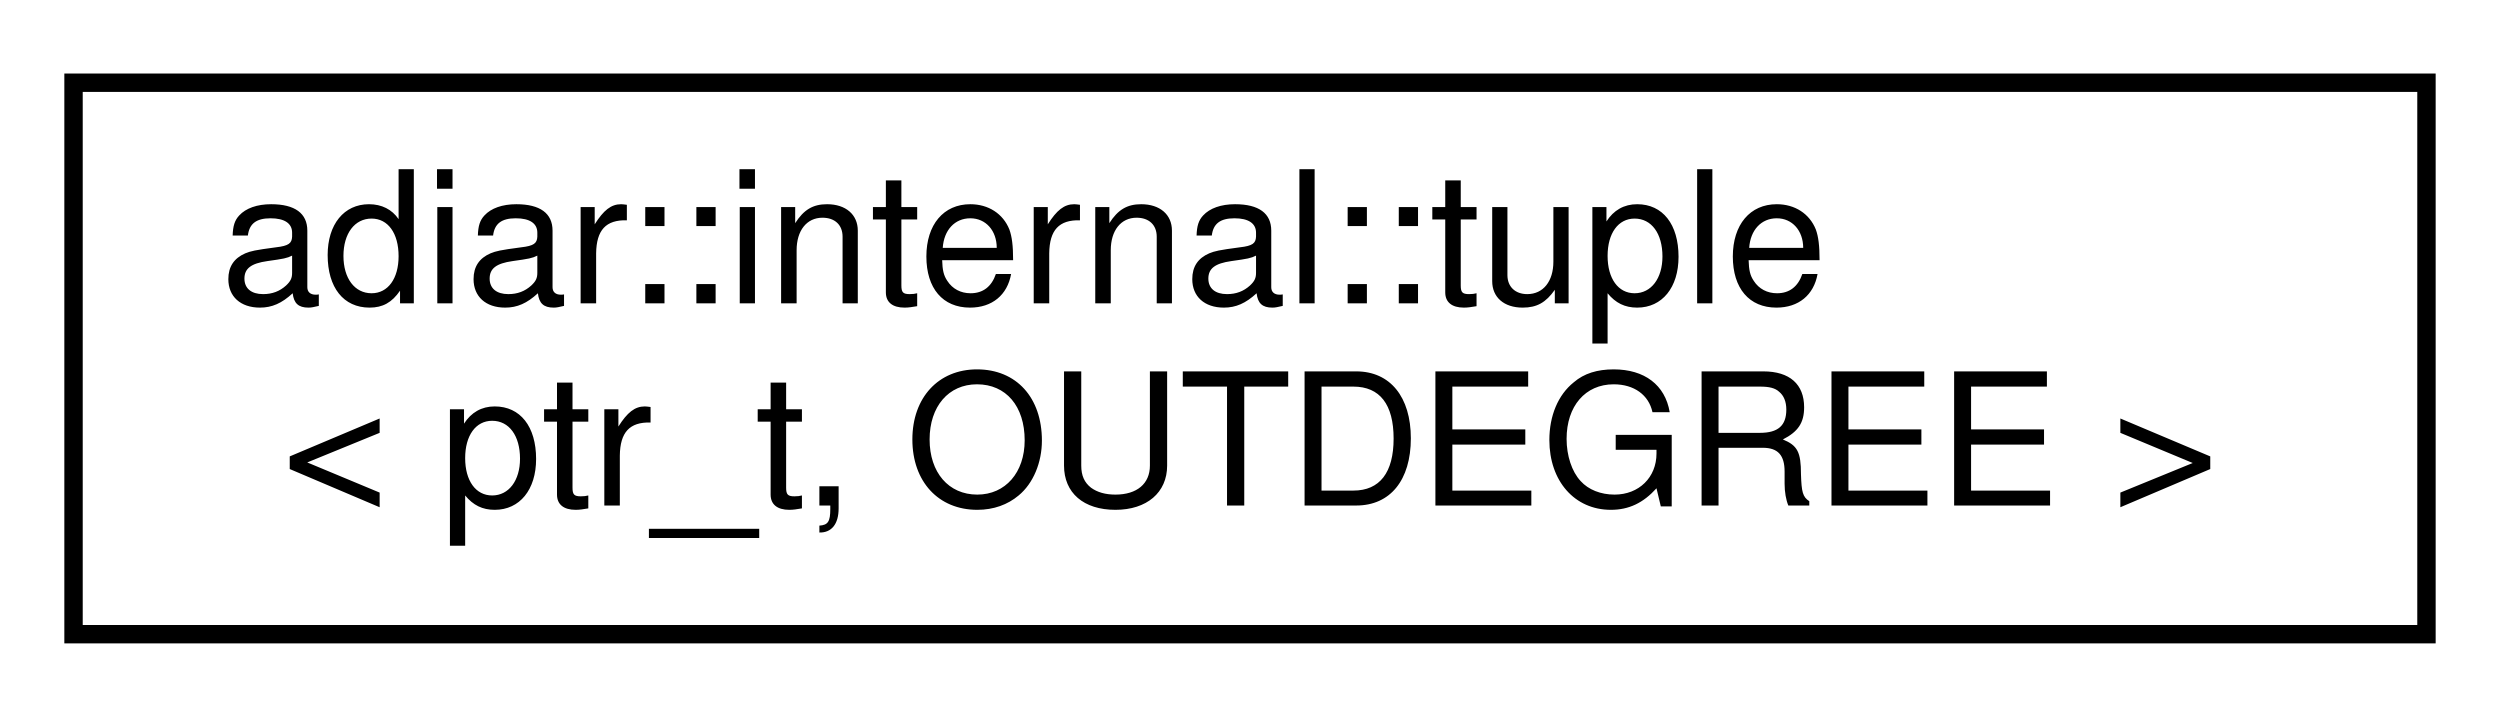
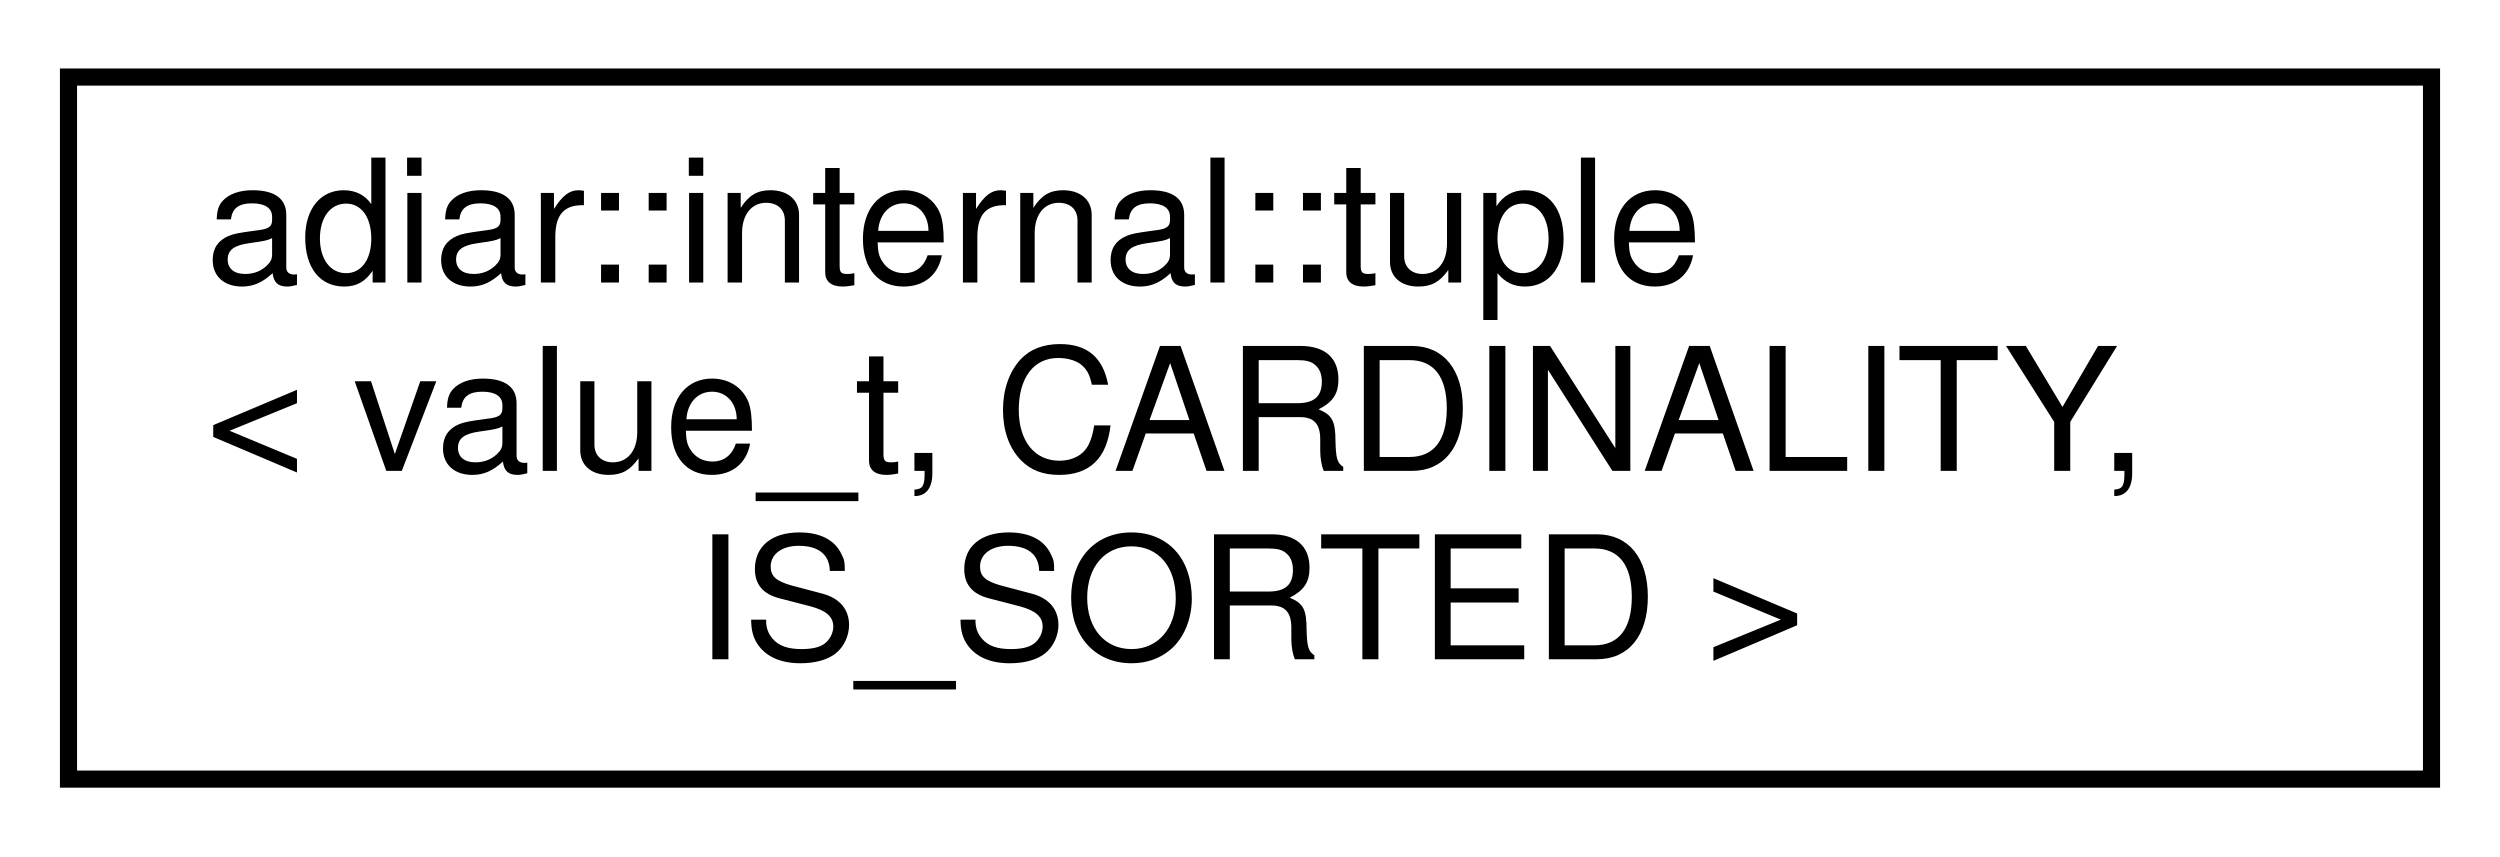
- <svg xmlns="http://www.w3.org/2000/svg" xmlns:xlink="http://www.w3.org/1999/xlink" width="136pt" height="39pt" viewBox="0.00 0.00 136.00 39.00">
-   <g id="graph0" class="graph" transform="scale(1 1) rotate(0) translate(4 35)">
+ <svg xmlns="http://www.w3.org/2000/svg" xmlns:xlink="http://www.w3.org/1999/xlink" width="146pt" height="50pt" viewBox="0.00 0.00 146.00 50.00">
+   <g id="graph0" class="graph" transform="scale(1 1) rotate(0) translate(4 46)">
    <g id="node1" class="node">
      <g id="a_node1">
-         <a xlink:href="classadiar_1_1internal_1_1tuple.html" target="_top" xlink:title=" ">
-           <polygon fill="none" stroke="black" points="0,-0.5 0,-30.5 128,-30.5 128,-0.5 0,-0.5" />
-           <text text-anchor="start" x="8" y="-18.5" font-family="Helvetica,sans-Serif" font-size="10.00">adiar::internal::tuple</text>
-           <text text-anchor="middle" x="64" y="-7.5" font-family="Helvetica,sans-Serif" font-size="10.00">&lt; ptr_t, OUTDEGREE &gt;</text>
+         <a xlink:href="classadiar_1_1internal_1_1tuple.html" target="_top" xlink:title="Tuple holding elements and providing an ordered access.">
+           <polygon fill="none" stroke="black" points="0,-0.5 0,-41.5 138,-41.5 138,-0.5 0,-0.5" />
+           <text text-anchor="start" x="8" y="-29.5" font-family="Helvetica,sans-Serif" font-size="10.00">adiar::internal::tuple</text>
+           <text text-anchor="start" x="8" y="-18.5" font-family="Helvetica,sans-Serif" font-size="10.00">&lt; value_t, CARDINALITY,</text>
+           <text text-anchor="middle" x="69" y="-7.5" font-family="Helvetica,sans-Serif" font-size="10.00"> IS_SORTED &gt;</text>
        </a>
      </g>
    </g>
  </g>
</svg>
